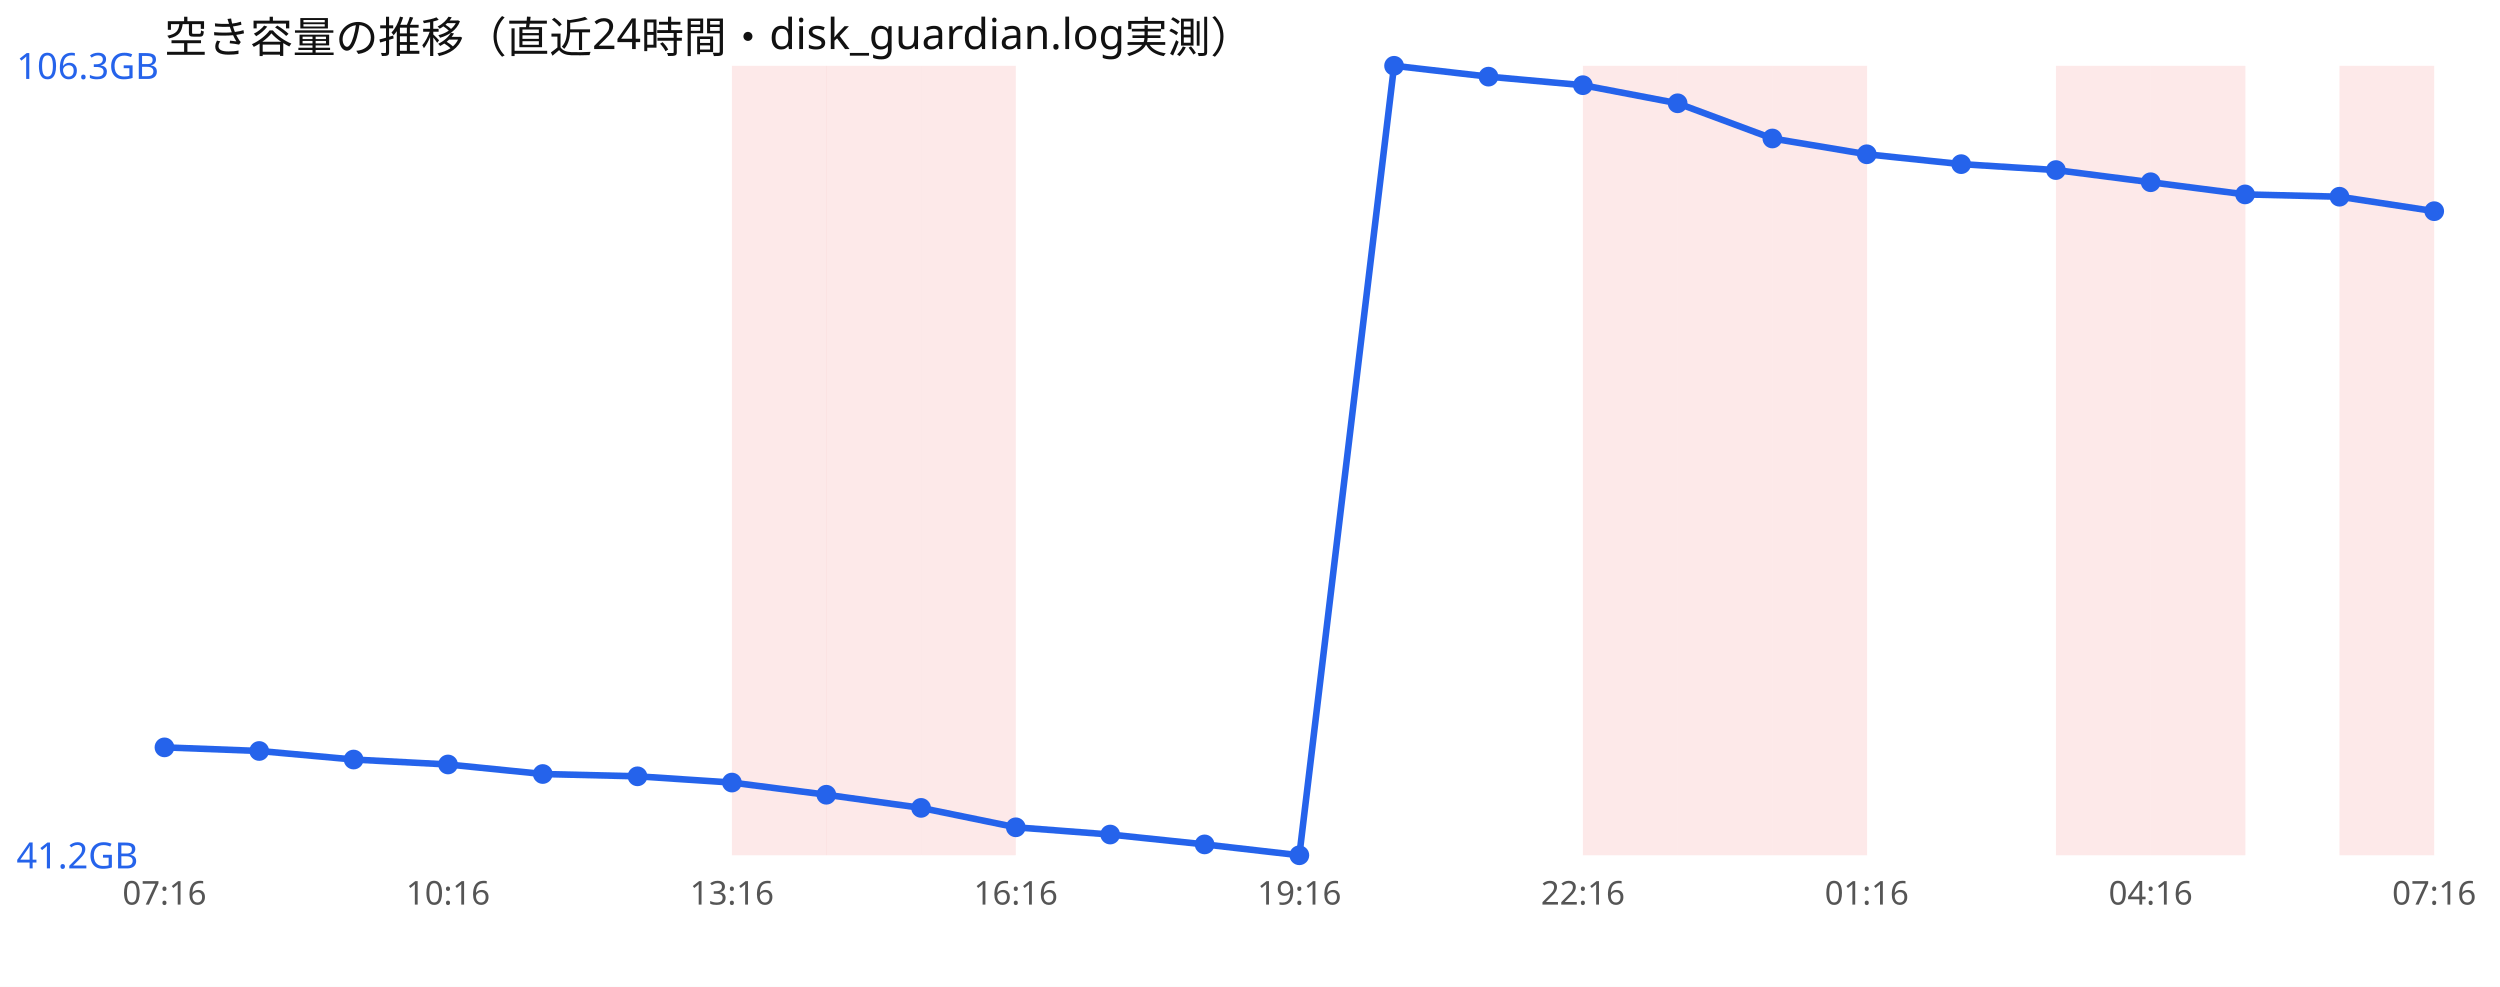
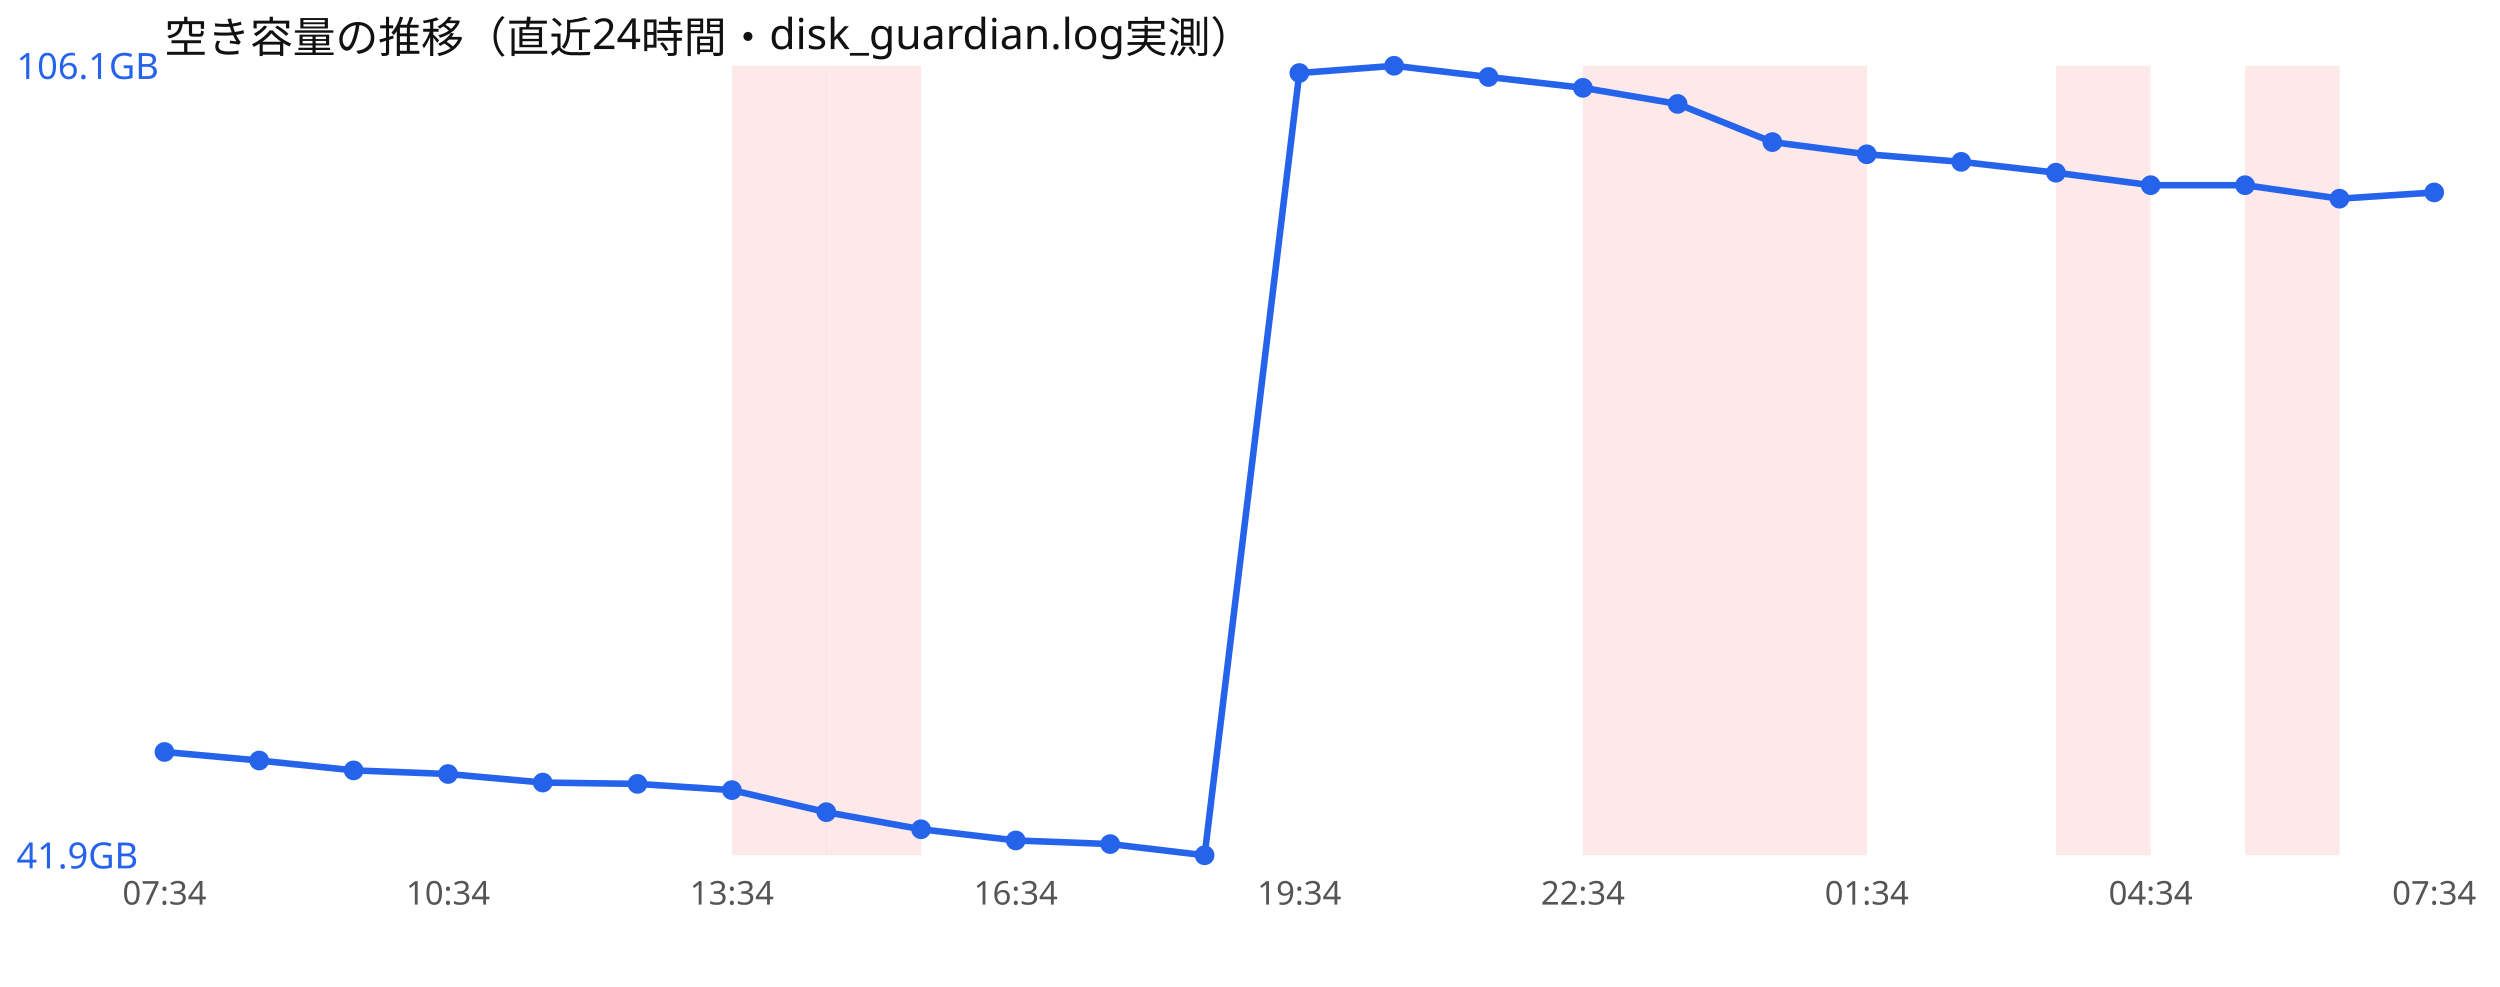
<svg xmlns="http://www.w3.org/2000/svg" width="760" height="300" viewBox="0 0 760 300" font-family="sans-serif">
  <rect width="760" height="300" fill="#ffffff" />
  <text x="50" y="16" font-size="13" fill="#111">空き容量の推移（直近24時間・disk_guardian.log実測）</text>
  <rect x="222.5" y="20" width="28.8" height="240" fill="#ef4444" opacity="0.12" />
  <rect x="251.2" y="20" width="28.8" height="240" fill="#ef4444" opacity="0.12" />
-   <rect x="280.0" y="20" width="28.8" height="240" fill="#ef4444" opacity="0.12" />
  <rect x="481.2" y="20" width="28.8" height="240" fill="#ef4444" opacity="0.12" />
  <rect x="510.0" y="20" width="28.8" height="240" fill="#ef4444" opacity="0.12" />
  <rect x="538.8" y="20" width="28.8" height="240" fill="#ef4444" opacity="0.12" />
  <rect x="625.0" y="20" width="28.8" height="240" fill="#ef4444" opacity="0.12" />
-   <rect x="653.8" y="20" width="28.8" height="240" fill="#ef4444" opacity="0.12" />
-   <rect x="711.2" y="20" width="28.8" height="240" fill="#ef4444" opacity="0.12" />
-   <polyline points="50.0,227.2 78.8,228.3 107.5,230.9 136.2,232.4 165.0,235.3 193.8,236.0 222.5,237.9 251.2,241.6 280.0,245.6 308.8,251.5 337.5,253.7 366.2,256.7 395.0,260.0 423.8,20.0 452.5,23.3 481.2,25.9 510.0,31.4 538.8,42.1 567.5,46.9 596.2,49.9 625.0,51.7 653.8,55.4 682.5,59.1 711.2,59.8 740.0,64.2" fill="none" stroke="#2563eb" stroke-width="2" />
-   <circle cx="50.0" cy="227.2" r="3" fill="#2563eb" />
-   <circle cx="78.8" cy="228.3" r="3" fill="#2563eb" />
-   <circle cx="107.5" cy="230.9" r="3" fill="#2563eb" />
-   <circle cx="136.2" cy="232.4" r="3" fill="#2563eb" />
-   <circle cx="165.0" cy="235.3" r="3" fill="#2563eb" />
-   <circle cx="193.8" cy="236.0" r="3" fill="#2563eb" />
-   <circle cx="222.5" cy="237.9" r="3" fill="#2563eb" />
-   <circle cx="251.2" cy="241.6" r="3" fill="#2563eb" />
-   <circle cx="280.0" cy="245.6" r="3" fill="#2563eb" />
-   <circle cx="308.8" cy="251.5" r="3" fill="#2563eb" />
-   <circle cx="337.5" cy="253.7" r="3" fill="#2563eb" />
-   <circle cx="366.2" cy="256.7" r="3" fill="#2563eb" />
-   <circle cx="395.0" cy="260.0" r="3" fill="#2563eb" />
+   <rect x="682.5" y="20" width="28.8" height="240" fill="#ef4444" opacity="0.12" />
+   <polyline points="50.0,228.6 78.8,231.2 107.5,234.2 136.2,235.3 165.0,237.9 193.8,238.3 222.5,240.2 251.2,246.9 280.0,252.1 308.8,255.5 337.5,256.6 366.2,260.0 395.0,22.2 423.8,20.0 452.5,23.4 481.2,26.7 510.0,31.6 538.8,43.2 567.5,46.9 596.2,49.2 625.0,52.5 653.8,56.3 682.5,56.3 711.2,60.4 740.0,58.5" fill="none" stroke="#2563eb" stroke-width="2" />
+   <circle cx="50.0" cy="228.6" r="3" fill="#2563eb" />
+   <circle cx="78.8" cy="231.2" r="3" fill="#2563eb" />
+   <circle cx="107.5" cy="234.2" r="3" fill="#2563eb" />
+   <circle cx="136.2" cy="235.3" r="3" fill="#2563eb" />
+   <circle cx="165.0" cy="237.9" r="3" fill="#2563eb" />
+   <circle cx="193.8" cy="238.3" r="3" fill="#2563eb" />
+   <circle cx="222.5" cy="240.2" r="3" fill="#2563eb" />
+   <circle cx="251.2" cy="246.9" r="3" fill="#2563eb" />
+   <circle cx="280.0" cy="252.1" r="3" fill="#2563eb" />
+   <circle cx="308.8" cy="255.5" r="3" fill="#2563eb" />
+   <circle cx="337.5" cy="256.6" r="3" fill="#2563eb" />
+   <circle cx="366.2" cy="260.0" r="3" fill="#2563eb" />
+   <circle cx="395.0" cy="22.2" r="3" fill="#2563eb" />
  <circle cx="423.8" cy="20.0" r="3" fill="#2563eb" />
-   <circle cx="452.5" cy="23.3" r="3" fill="#2563eb" />
-   <circle cx="481.2" cy="25.9" r="3" fill="#2563eb" />
-   <circle cx="510.0" cy="31.4" r="3" fill="#2563eb" />
-   <circle cx="538.8" cy="42.1" r="3" fill="#2563eb" />
+   <circle cx="452.5" cy="23.4" r="3" fill="#2563eb" />
+   <circle cx="481.2" cy="26.7" r="3" fill="#2563eb" />
+   <circle cx="510.0" cy="31.6" r="3" fill="#2563eb" />
+   <circle cx="538.8" cy="43.2" r="3" fill="#2563eb" />
  <circle cx="567.5" cy="46.9" r="3" fill="#2563eb" />
-   <circle cx="596.2" cy="49.9" r="3" fill="#2563eb" />
-   <circle cx="625.0" cy="51.7" r="3" fill="#2563eb" />
-   <circle cx="653.8" cy="55.4" r="3" fill="#2563eb" />
-   <circle cx="682.5" cy="59.1" r="3" fill="#2563eb" />
-   <circle cx="711.2" cy="59.8" r="3" fill="#2563eb" />
-   <circle cx="740.0" cy="64.2" r="3" fill="#2563eb" />
-   <text x="5" y="24.0" font-size="11" fill="#2563eb">106.3GB</text>
-   <text x="5" y="264.0" font-size="11" fill="#2563eb">41.2GB</text>
-   <text x="50.0" y="275" font-size="10" fill="#555" text-anchor="middle">07:16</text>
-   <text x="136.2" y="275" font-size="10" fill="#555" text-anchor="middle">10:16</text>
-   <text x="222.5" y="275" font-size="10" fill="#555" text-anchor="middle">13:16</text>
-   <text x="308.8" y="275" font-size="10" fill="#555" text-anchor="middle">16:16</text>
-   <text x="395.0" y="275" font-size="10" fill="#555" text-anchor="middle">19:16</text>
-   <text x="481.2" y="275" font-size="10" fill="#555" text-anchor="middle">22:16</text>
-   <text x="567.5" y="275" font-size="10" fill="#555" text-anchor="middle">01:16</text>
-   <text x="653.8" y="275" font-size="10" fill="#555" text-anchor="middle">04:16</text>
-   <text x="740.0" y="275" font-size="10" fill="#555" text-anchor="middle">07:16</text>
+   <circle cx="596.2" cy="49.2" r="3" fill="#2563eb" />
+   <circle cx="625.0" cy="52.5" r="3" fill="#2563eb" />
+   <circle cx="653.8" cy="56.3" r="3" fill="#2563eb" />
+   <circle cx="682.5" cy="56.3" r="3" fill="#2563eb" />
+   <circle cx="711.2" cy="60.4" r="3" fill="#2563eb" />
+   <circle cx="740.0" cy="58.5" r="3" fill="#2563eb" />
+   <text x="5" y="24.0" font-size="11" fill="#2563eb">106.1GB</text>
+   <text x="5" y="264.0" font-size="11" fill="#2563eb">41.9GB</text>
+   <text x="50.0" y="275" font-size="10" fill="#555" text-anchor="middle">07:34</text>
+   <text x="136.2" y="275" font-size="10" fill="#555" text-anchor="middle">10:34</text>
+   <text x="222.5" y="275" font-size="10" fill="#555" text-anchor="middle">13:34</text>
+   <text x="308.8" y="275" font-size="10" fill="#555" text-anchor="middle">16:34</text>
+   <text x="395.0" y="275" font-size="10" fill="#555" text-anchor="middle">19:34</text>
+   <text x="481.2" y="275" font-size="10" fill="#555" text-anchor="middle">22:34</text>
+   <text x="567.5" y="275" font-size="10" fill="#555" text-anchor="middle">01:34</text>
+   <text x="653.8" y="275" font-size="10" fill="#555" text-anchor="middle">04:34</text>
+   <text x="740.0" y="275" font-size="10" fill="#555" text-anchor="middle">07:34</text>
</svg>
